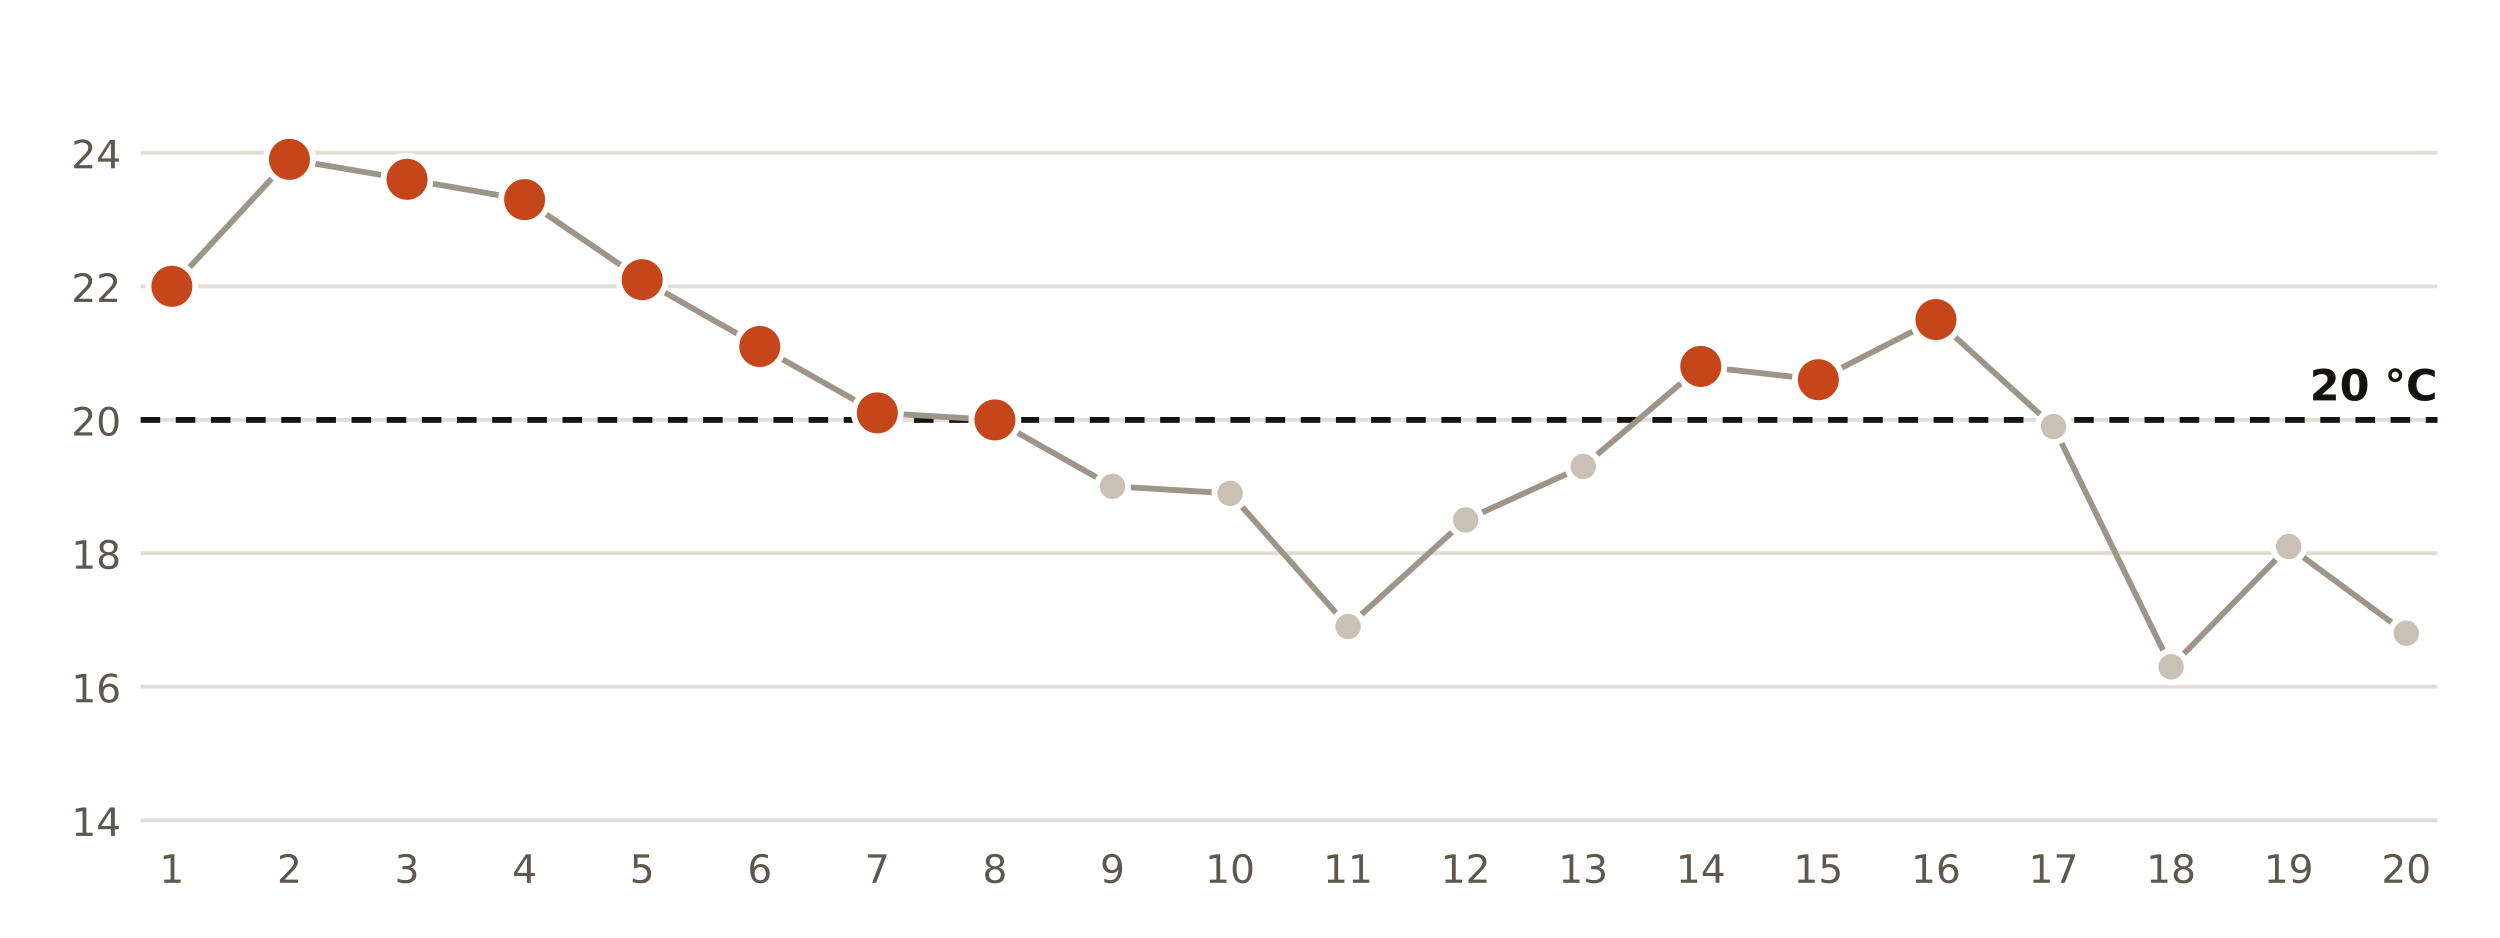
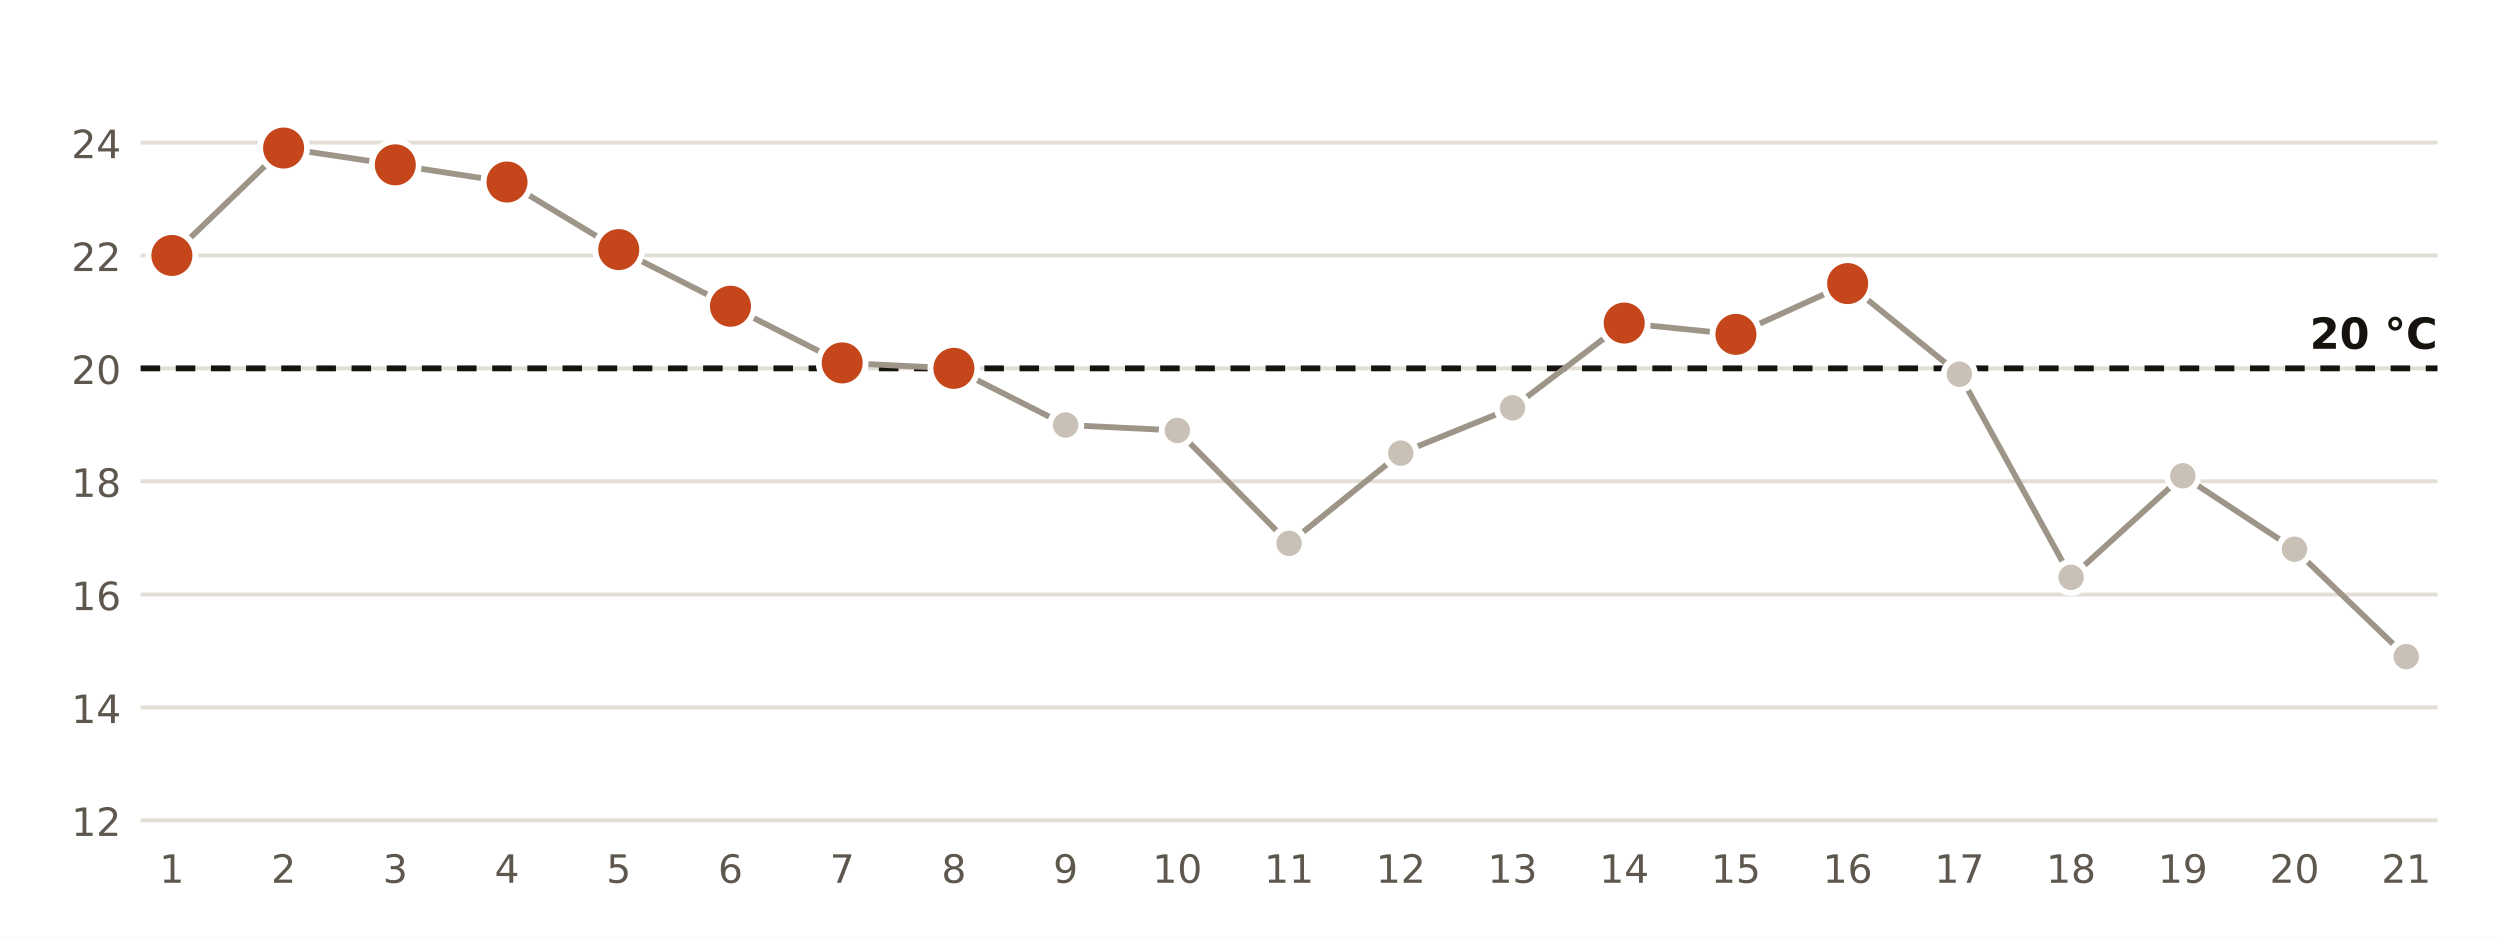
<svg xmlns="http://www.w3.org/2000/svg" viewBox="0 0 640 240" width="640" height="240" role="img" aria-label="Temperatura mínima diaria en la estación de AEMET de Almería Aeropuerto">
  <rect width="640" height="240" fill="#FFFFFF" />
  <line x1="36" x2="624" y1="210.0" y2="210.0" stroke="#E3DED5" stroke-width="1" />
-   <text x="31.0" y="214.0" font-size="10" fill="#5E574E" text-anchor="end" font-weight="400" font-family="Public Sans, DejaVu Sans, Arial, sans-serif">14</text>
-   <line x1="36" x2="624" y1="175.8" y2="175.8" stroke="#E3DED5" stroke-width="1" />
-   <text x="31.0" y="179.8" font-size="10" fill="#5E574E" text-anchor="end" font-weight="400" font-family="Public Sans, DejaVu Sans, Arial, sans-serif">16</text>
-   <line x1="36" x2="624" y1="141.6" y2="141.6" stroke="#E3DED5" stroke-width="1" />
-   <text x="31.0" y="145.6" font-size="10" fill="#5E574E" text-anchor="end" font-weight="400" font-family="Public Sans, DejaVu Sans, Arial, sans-serif">18</text>
-   <line x1="36" x2="624" y1="107.5" y2="107.5" stroke="#E3DED5" stroke-width="1" />
-   <text x="31.0" y="111.5" font-size="10" fill="#5E574E" text-anchor="end" font-weight="400" font-family="Public Sans, DejaVu Sans, Arial, sans-serif">20</text>
-   <line x1="36" x2="624" y1="73.3" y2="73.3" stroke="#E3DED5" stroke-width="1" />
-   <text x="31.0" y="77.3" font-size="10" fill="#5E574E" text-anchor="end" font-weight="400" font-family="Public Sans, DejaVu Sans, Arial, sans-serif">22</text>
-   <line x1="36" x2="624" y1="39.1" y2="39.1" stroke="#E3DED5" stroke-width="1" />
-   <text x="31.0" y="43.1" font-size="10" fill="#5E574E" text-anchor="end" font-weight="400" font-family="Public Sans, DejaVu Sans, Arial, sans-serif">24</text>
-   <line x1="36" x2="624" y1="107.5" y2="107.5" stroke="#16130F" stroke-width="1.5" stroke-dasharray="5 4" />
-   <text x="624.0" y="102.5" font-size="11" fill="#16130F" text-anchor="end" font-weight="700" font-family="Public Sans, DejaVu Sans, Arial, sans-serif">20 °C</text>
-   <polyline points="44.0,73.3 74.1,40.8 104.2,45.9 134.3,51.1 164.4,71.6 194.5,88.7 224.6,105.7 254.7,107.5 284.8,124.5 314.9,126.3 345.1,160.4 375.2,133.1 405.3,119.4 435.4,93.8 465.5,97.2 495.6,81.8 525.7,109.2 555.8,170.7 585.9,139.9 616.0,162.1" fill="none" stroke="#9E9589" stroke-width="1.5" />
-   <circle cx="44.0" cy="73.3" r="6" fill="#C4461A" stroke="#FFFFFF" stroke-width="1.5" />
+   <text x="31.0" y="214.0" font-size="10" fill="#5E574E" text-anchor="end" font-weight="400" font-family="Public Sans, DejaVu Sans, Arial, sans-serif">12</text>
+   <line x1="36" x2="624" y1="181.1" y2="181.1" stroke="#E3DED5" stroke-width="1" />
+   <text x="31.0" y="185.1" font-size="10" fill="#5E574E" text-anchor="end" font-weight="400" font-family="Public Sans, DejaVu Sans, Arial, sans-serif">14</text>
+   <line x1="36" x2="624" y1="152.2" y2="152.2" stroke="#E3DED5" stroke-width="1" />
+   <text x="31.0" y="156.2" font-size="10" fill="#5E574E" text-anchor="end" font-weight="400" font-family="Public Sans, DejaVu Sans, Arial, sans-serif">16</text>
+   <line x1="36" x2="624" y1="123.2" y2="123.2" stroke="#E3DED5" stroke-width="1" />
+   <text x="31.0" y="127.2" font-size="10" fill="#5E574E" text-anchor="end" font-weight="400" font-family="Public Sans, DejaVu Sans, Arial, sans-serif">18</text>
+   <line x1="36" x2="624" y1="94.3" y2="94.3" stroke="#E3DED5" stroke-width="1" />
+   <text x="31.0" y="98.3" font-size="10" fill="#5E574E" text-anchor="end" font-weight="400" font-family="Public Sans, DejaVu Sans, Arial, sans-serif">20</text>
+   <line x1="36" x2="624" y1="65.4" y2="65.4" stroke="#E3DED5" stroke-width="1" />
+   <text x="31.0" y="69.4" font-size="10" fill="#5E574E" text-anchor="end" font-weight="400" font-family="Public Sans, DejaVu Sans, Arial, sans-serif">22</text>
+   <line x1="36" x2="624" y1="36.5" y2="36.5" stroke="#E3DED5" stroke-width="1" />
+   <text x="31.0" y="40.5" font-size="10" fill="#5E574E" text-anchor="end" font-weight="400" font-family="Public Sans, DejaVu Sans, Arial, sans-serif">24</text>
+   <line x1="36" x2="624" y1="94.3" y2="94.3" stroke="#16130F" stroke-width="1.5" stroke-dasharray="5 4" />
+   <text x="624.0" y="89.3" font-size="11" fill="#16130F" text-anchor="end" font-weight="700" font-family="Public Sans, DejaVu Sans, Arial, sans-serif">20 °C</text>
+   <polyline points="44.0,65.4 72.6,37.9 101.2,42.2 129.8,46.6 158.4,63.9 187.0,78.4 215.6,92.9 244.2,94.3 272.8,108.8 301.4,110.2 330.0,139.1 358.6,116.0 387.2,104.4 415.8,82.7 444.4,85.6 473.0,72.6 501.6,95.8 530.2,147.8 558.8,121.8 587.4,140.6 616.0,168.1" fill="none" stroke="#9E9589" stroke-width="1.5" />
+   <circle cx="44.0" cy="65.4" r="6" fill="#C4461A" stroke="#FFFFFF" stroke-width="1.5" />
  <text x="44.0" y="226.0" font-size="10" fill="#5E574E" text-anchor="middle" font-weight="400" font-family="Public Sans, DejaVu Sans, Arial, sans-serif">1</text>
-   <circle cx="74.1" cy="40.8" r="6" fill="#C4461A" stroke="#FFFFFF" stroke-width="1.5" />
-   <text x="74.1" y="226.0" font-size="10" fill="#5E574E" text-anchor="middle" font-weight="400" font-family="Public Sans, DejaVu Sans, Arial, sans-serif">2</text>
-   <circle cx="104.2" cy="45.9" r="6" fill="#C4461A" stroke="#FFFFFF" stroke-width="1.5" />
-   <text x="104.2" y="226.0" font-size="10" fill="#5E574E" text-anchor="middle" font-weight="400" font-family="Public Sans, DejaVu Sans, Arial, sans-serif">3</text>
-   <circle cx="134.3" cy="51.1" r="6" fill="#C4461A" stroke="#FFFFFF" stroke-width="1.5" />
-   <text x="134.3" y="226.0" font-size="10" fill="#5E574E" text-anchor="middle" font-weight="400" font-family="Public Sans, DejaVu Sans, Arial, sans-serif">4</text>
-   <circle cx="164.4" cy="71.6" r="6" fill="#C4461A" stroke="#FFFFFF" stroke-width="1.5" />
-   <text x="164.4" y="226.0" font-size="10" fill="#5E574E" text-anchor="middle" font-weight="400" font-family="Public Sans, DejaVu Sans, Arial, sans-serif">5</text>
-   <circle cx="194.5" cy="88.7" r="6" fill="#C4461A" stroke="#FFFFFF" stroke-width="1.5" />
-   <text x="194.5" y="226.0" font-size="10" fill="#5E574E" text-anchor="middle" font-weight="400" font-family="Public Sans, DejaVu Sans, Arial, sans-serif">6</text>
-   <circle cx="224.6" cy="105.7" r="6" fill="#C4461A" stroke="#FFFFFF" stroke-width="1.5" />
-   <text x="224.6" y="226.0" font-size="10" fill="#5E574E" text-anchor="middle" font-weight="400" font-family="Public Sans, DejaVu Sans, Arial, sans-serif">7</text>
-   <circle cx="254.7" cy="107.5" r="6" fill="#C4461A" stroke="#FFFFFF" stroke-width="1.5" />
-   <text x="254.7" y="226.0" font-size="10" fill="#5E574E" text-anchor="middle" font-weight="400" font-family="Public Sans, DejaVu Sans, Arial, sans-serif">8</text>
-   <circle cx="284.8" cy="124.5" r="4" fill="#C9C1B6" stroke="#FFFFFF" stroke-width="1.5" />
-   <text x="284.8" y="226.0" font-size="10" fill="#5E574E" text-anchor="middle" font-weight="400" font-family="Public Sans, DejaVu Sans, Arial, sans-serif">9</text>
-   <circle cx="314.9" cy="126.3" r="4" fill="#C9C1B6" stroke="#FFFFFF" stroke-width="1.5" />
-   <text x="314.9" y="226.0" font-size="10" fill="#5E574E" text-anchor="middle" font-weight="400" font-family="Public Sans, DejaVu Sans, Arial, sans-serif">10</text>
-   <circle cx="345.1" cy="160.4" r="4" fill="#C9C1B6" stroke="#FFFFFF" stroke-width="1.5" />
-   <text x="345.1" y="226.0" font-size="10" fill="#5E574E" text-anchor="middle" font-weight="400" font-family="Public Sans, DejaVu Sans, Arial, sans-serif">11</text>
-   <circle cx="375.2" cy="133.1" r="4" fill="#C9C1B6" stroke="#FFFFFF" stroke-width="1.5" />
-   <text x="375.2" y="226.0" font-size="10" fill="#5E574E" text-anchor="middle" font-weight="400" font-family="Public Sans, DejaVu Sans, Arial, sans-serif">12</text>
-   <circle cx="405.3" cy="119.4" r="4" fill="#C9C1B6" stroke="#FFFFFF" stroke-width="1.5" />
-   <text x="405.3" y="226.0" font-size="10" fill="#5E574E" text-anchor="middle" font-weight="400" font-family="Public Sans, DejaVu Sans, Arial, sans-serif">13</text>
-   <circle cx="435.4" cy="93.8" r="6" fill="#C4461A" stroke="#FFFFFF" stroke-width="1.5" />
-   <text x="435.4" y="226.0" font-size="10" fill="#5E574E" text-anchor="middle" font-weight="400" font-family="Public Sans, DejaVu Sans, Arial, sans-serif">14</text>
-   <circle cx="465.5" cy="97.2" r="6" fill="#C4461A" stroke="#FFFFFF" stroke-width="1.5" />
-   <text x="465.5" y="226.0" font-size="10" fill="#5E574E" text-anchor="middle" font-weight="400" font-family="Public Sans, DejaVu Sans, Arial, sans-serif">15</text>
-   <circle cx="495.6" cy="81.8" r="6" fill="#C4461A" stroke="#FFFFFF" stroke-width="1.5" />
-   <text x="495.6" y="226.0" font-size="10" fill="#5E574E" text-anchor="middle" font-weight="400" font-family="Public Sans, DejaVu Sans, Arial, sans-serif">16</text>
-   <circle cx="525.7" cy="109.2" r="4" fill="#C9C1B6" stroke="#FFFFFF" stroke-width="1.5" />
-   <text x="525.7" y="226.0" font-size="10" fill="#5E574E" text-anchor="middle" font-weight="400" font-family="Public Sans, DejaVu Sans, Arial, sans-serif">17</text>
-   <circle cx="555.8" cy="170.7" r="4" fill="#C9C1B6" stroke="#FFFFFF" stroke-width="1.5" />
-   <text x="555.8" y="226.0" font-size="10" fill="#5E574E" text-anchor="middle" font-weight="400" font-family="Public Sans, DejaVu Sans, Arial, sans-serif">18</text>
-   <circle cx="585.9" cy="139.9" r="4" fill="#C9C1B6" stroke="#FFFFFF" stroke-width="1.5" />
-   <text x="585.9" y="226.0" font-size="10" fill="#5E574E" text-anchor="middle" font-weight="400" font-family="Public Sans, DejaVu Sans, Arial, sans-serif">19</text>
-   <circle cx="616.0" cy="162.1" r="4" fill="#C9C1B6" stroke="#FFFFFF" stroke-width="1.5" />
-   <text x="616.0" y="226.0" font-size="10" fill="#5E574E" text-anchor="middle" font-weight="400" font-family="Public Sans, DejaVu Sans, Arial, sans-serif">20</text>
+   <circle cx="72.6" cy="37.9" r="6" fill="#C4461A" stroke="#FFFFFF" stroke-width="1.5" />
+   <text x="72.6" y="226.0" font-size="10" fill="#5E574E" text-anchor="middle" font-weight="400" font-family="Public Sans, DejaVu Sans, Arial, sans-serif">2</text>
+   <circle cx="101.2" cy="42.2" r="6" fill="#C4461A" stroke="#FFFFFF" stroke-width="1.5" />
+   <text x="101.2" y="226.0" font-size="10" fill="#5E574E" text-anchor="middle" font-weight="400" font-family="Public Sans, DejaVu Sans, Arial, sans-serif">3</text>
+   <circle cx="129.8" cy="46.6" r="6" fill="#C4461A" stroke="#FFFFFF" stroke-width="1.5" />
+   <text x="129.8" y="226.0" font-size="10" fill="#5E574E" text-anchor="middle" font-weight="400" font-family="Public Sans, DejaVu Sans, Arial, sans-serif">4</text>
+   <circle cx="158.4" cy="63.9" r="6" fill="#C4461A" stroke="#FFFFFF" stroke-width="1.5" />
+   <text x="158.4" y="226.0" font-size="10" fill="#5E574E" text-anchor="middle" font-weight="400" font-family="Public Sans, DejaVu Sans, Arial, sans-serif">5</text>
+   <circle cx="187.0" cy="78.4" r="6" fill="#C4461A" stroke="#FFFFFF" stroke-width="1.5" />
+   <text x="187.0" y="226.0" font-size="10" fill="#5E574E" text-anchor="middle" font-weight="400" font-family="Public Sans, DejaVu Sans, Arial, sans-serif">6</text>
+   <circle cx="215.6" cy="92.9" r="6" fill="#C4461A" stroke="#FFFFFF" stroke-width="1.5" />
+   <text x="215.6" y="226.0" font-size="10" fill="#5E574E" text-anchor="middle" font-weight="400" font-family="Public Sans, DejaVu Sans, Arial, sans-serif">7</text>
+   <circle cx="244.2" cy="94.3" r="6" fill="#C4461A" stroke="#FFFFFF" stroke-width="1.5" />
+   <text x="244.2" y="226.0" font-size="10" fill="#5E574E" text-anchor="middle" font-weight="400" font-family="Public Sans, DejaVu Sans, Arial, sans-serif">8</text>
+   <circle cx="272.8" cy="108.8" r="4" fill="#C9C1B6" stroke="#FFFFFF" stroke-width="1.5" />
+   <text x="272.8" y="226.0" font-size="10" fill="#5E574E" text-anchor="middle" font-weight="400" font-family="Public Sans, DejaVu Sans, Arial, sans-serif">9</text>
+   <circle cx="301.4" cy="110.2" r="4" fill="#C9C1B6" stroke="#FFFFFF" stroke-width="1.5" />
+   <text x="301.4" y="226.0" font-size="10" fill="#5E574E" text-anchor="middle" font-weight="400" font-family="Public Sans, DejaVu Sans, Arial, sans-serif">10</text>
+   <circle cx="330.0" cy="139.1" r="4" fill="#C9C1B6" stroke="#FFFFFF" stroke-width="1.5" />
+   <text x="330.0" y="226.0" font-size="10" fill="#5E574E" text-anchor="middle" font-weight="400" font-family="Public Sans, DejaVu Sans, Arial, sans-serif">11</text>
+   <circle cx="358.6" cy="116.0" r="4" fill="#C9C1B6" stroke="#FFFFFF" stroke-width="1.5" />
+   <text x="358.6" y="226.0" font-size="10" fill="#5E574E" text-anchor="middle" font-weight="400" font-family="Public Sans, DejaVu Sans, Arial, sans-serif">12</text>
+   <circle cx="387.2" cy="104.4" r="4" fill="#C9C1B6" stroke="#FFFFFF" stroke-width="1.5" />
+   <text x="387.2" y="226.0" font-size="10" fill="#5E574E" text-anchor="middle" font-weight="400" font-family="Public Sans, DejaVu Sans, Arial, sans-serif">13</text>
+   <circle cx="415.8" cy="82.7" r="6" fill="#C4461A" stroke="#FFFFFF" stroke-width="1.5" />
+   <text x="415.8" y="226.0" font-size="10" fill="#5E574E" text-anchor="middle" font-weight="400" font-family="Public Sans, DejaVu Sans, Arial, sans-serif">14</text>
+   <circle cx="444.4" cy="85.6" r="6" fill="#C4461A" stroke="#FFFFFF" stroke-width="1.5" />
+   <text x="444.4" y="226.0" font-size="10" fill="#5E574E" text-anchor="middle" font-weight="400" font-family="Public Sans, DejaVu Sans, Arial, sans-serif">15</text>
+   <circle cx="473.0" cy="72.6" r="6" fill="#C4461A" stroke="#FFFFFF" stroke-width="1.5" />
+   <text x="473.0" y="226.0" font-size="10" fill="#5E574E" text-anchor="middle" font-weight="400" font-family="Public Sans, DejaVu Sans, Arial, sans-serif">16</text>
+   <circle cx="501.6" cy="95.8" r="4" fill="#C9C1B6" stroke="#FFFFFF" stroke-width="1.5" />
+   <text x="501.6" y="226.0" font-size="10" fill="#5E574E" text-anchor="middle" font-weight="400" font-family="Public Sans, DejaVu Sans, Arial, sans-serif">17</text>
+   <circle cx="530.2" cy="147.8" r="4" fill="#C9C1B6" stroke="#FFFFFF" stroke-width="1.5" />
+   <text x="530.2" y="226.0" font-size="10" fill="#5E574E" text-anchor="middle" font-weight="400" font-family="Public Sans, DejaVu Sans, Arial, sans-serif">18</text>
+   <circle cx="558.8" cy="121.8" r="4" fill="#C9C1B6" stroke="#FFFFFF" stroke-width="1.5" />
+   <text x="558.8" y="226.0" font-size="10" fill="#5E574E" text-anchor="middle" font-weight="400" font-family="Public Sans, DejaVu Sans, Arial, sans-serif">19</text>
+   <circle cx="587.4" cy="140.6" r="4" fill="#C9C1B6" stroke="#FFFFFF" stroke-width="1.5" />
+   <text x="587.4" y="226.0" font-size="10" fill="#5E574E" text-anchor="middle" font-weight="400" font-family="Public Sans, DejaVu Sans, Arial, sans-serif">20</text>
+   <circle cx="616.0" cy="168.1" r="4" fill="#C9C1B6" stroke="#FFFFFF" stroke-width="1.5" />
+   <text x="616.0" y="226.0" font-size="10" fill="#5E574E" text-anchor="middle" font-weight="400" font-family="Public Sans, DejaVu Sans, Arial, sans-serif">21</text>
</svg>
